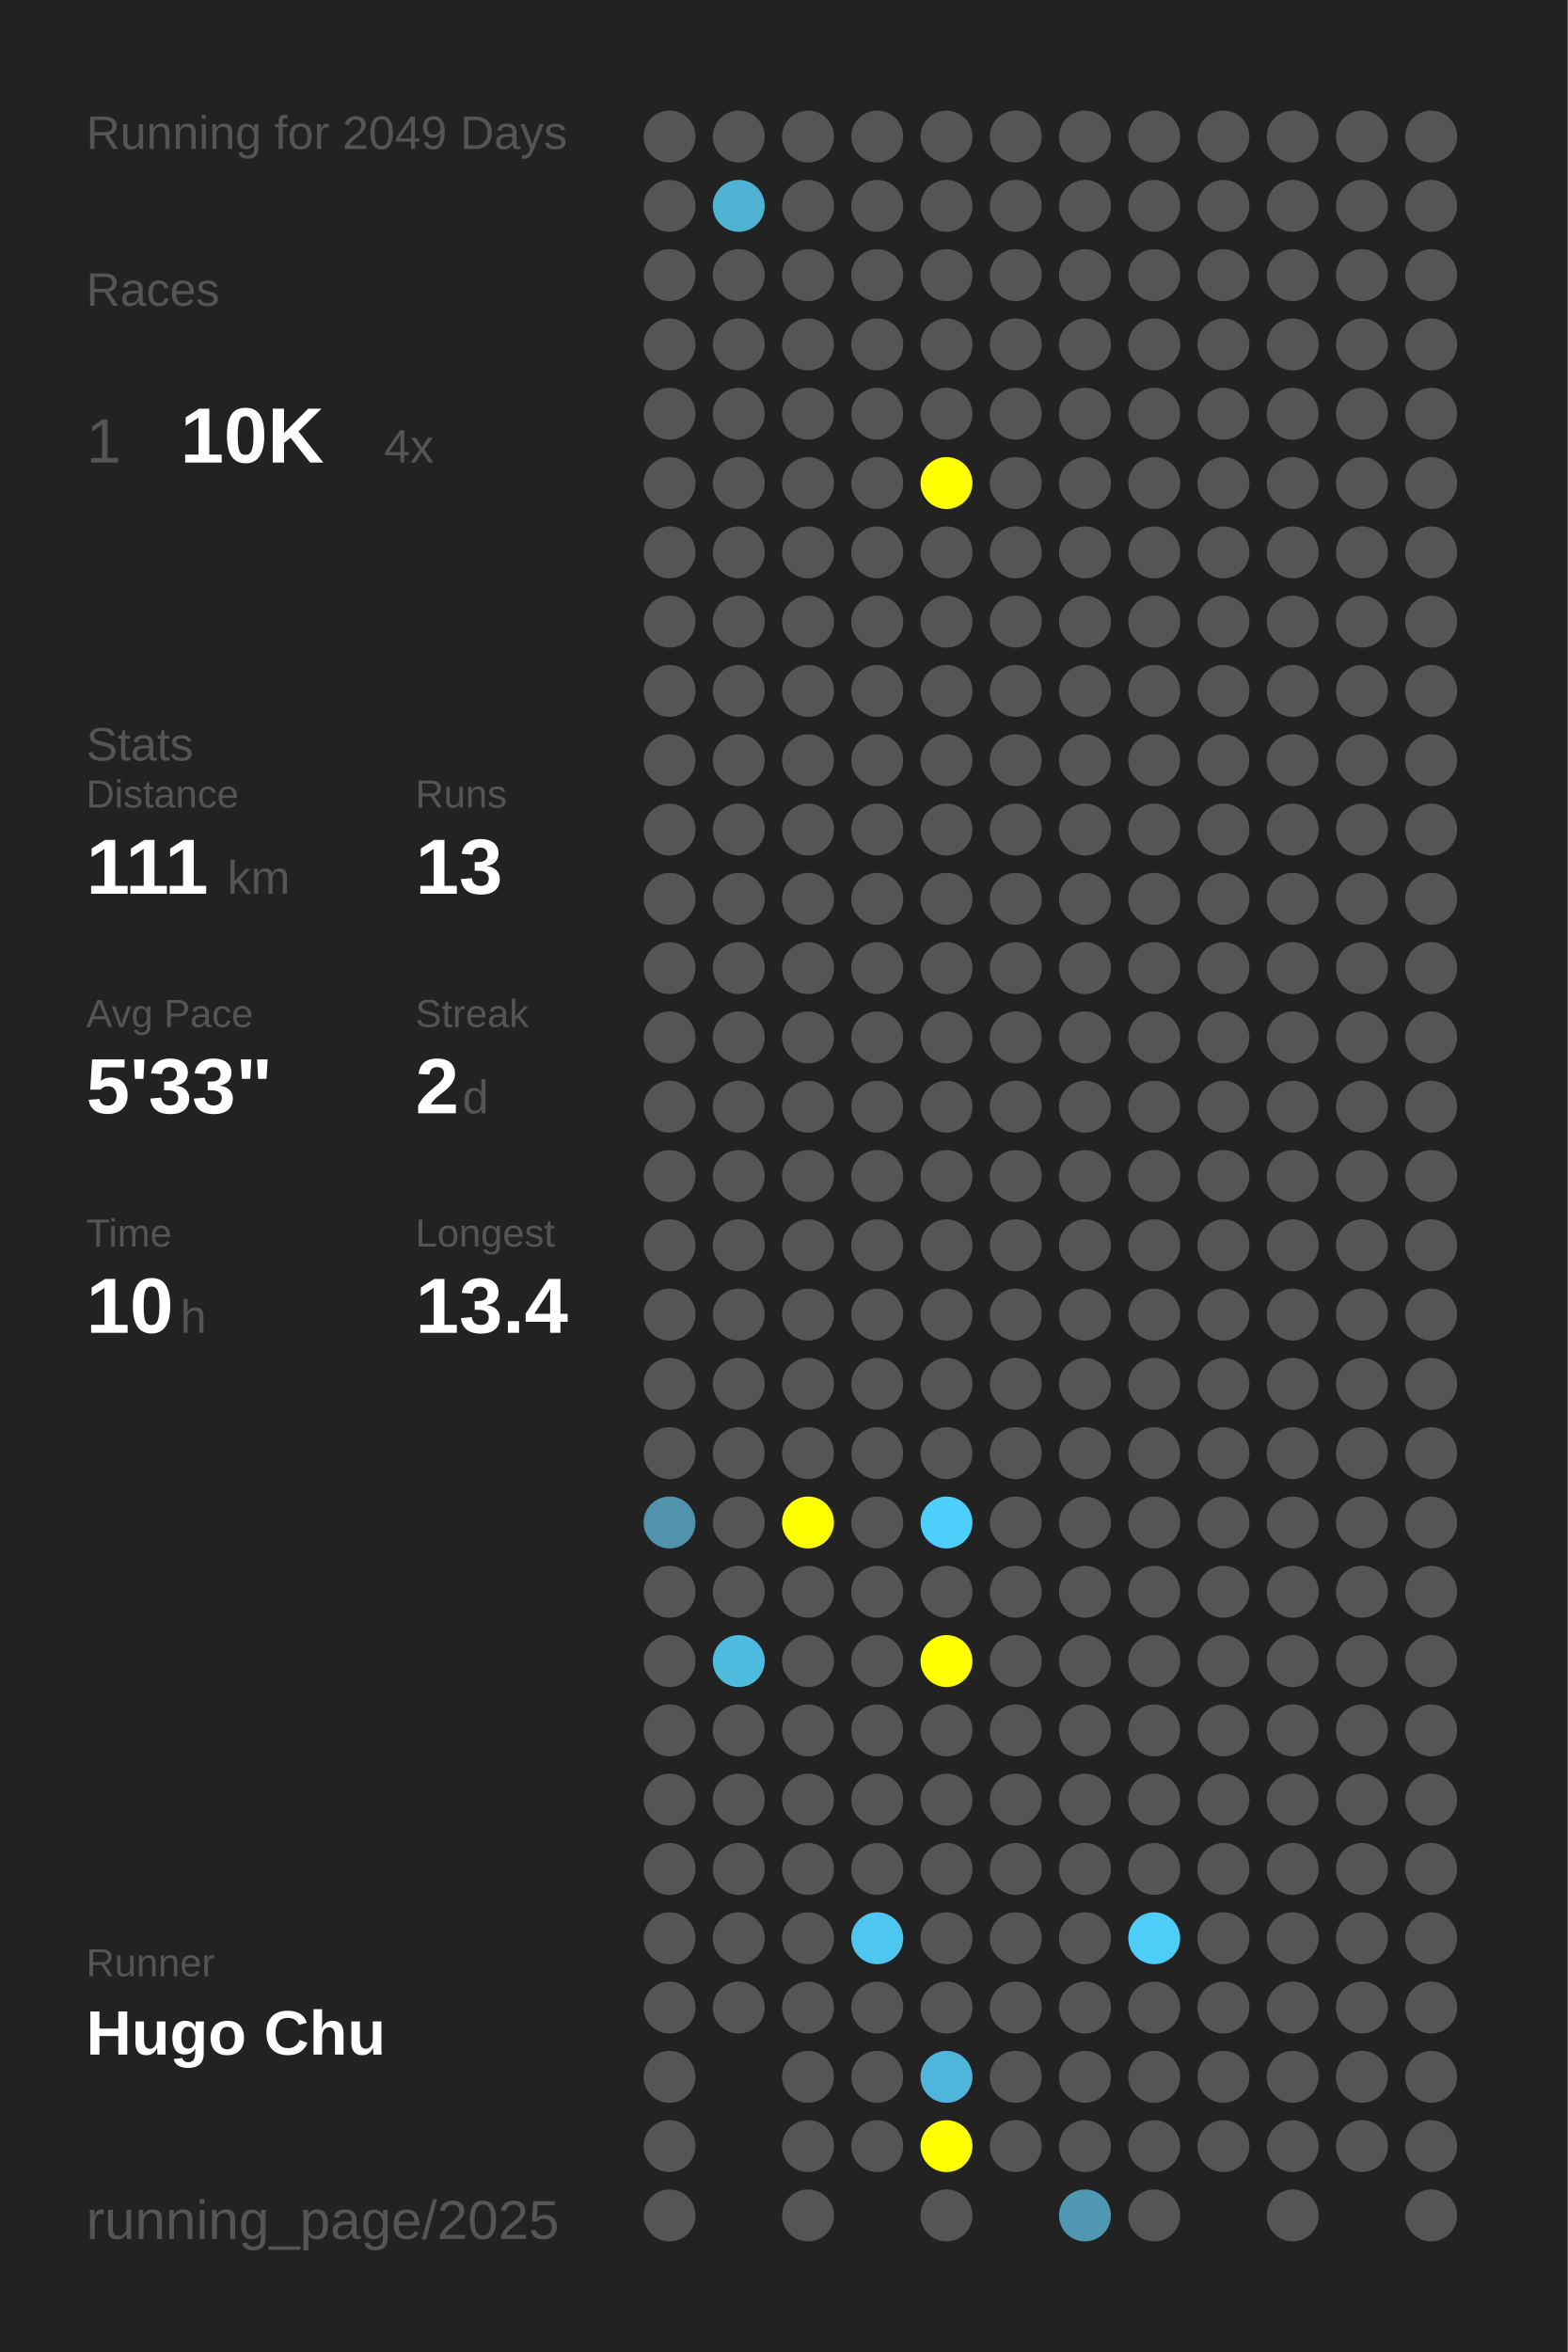
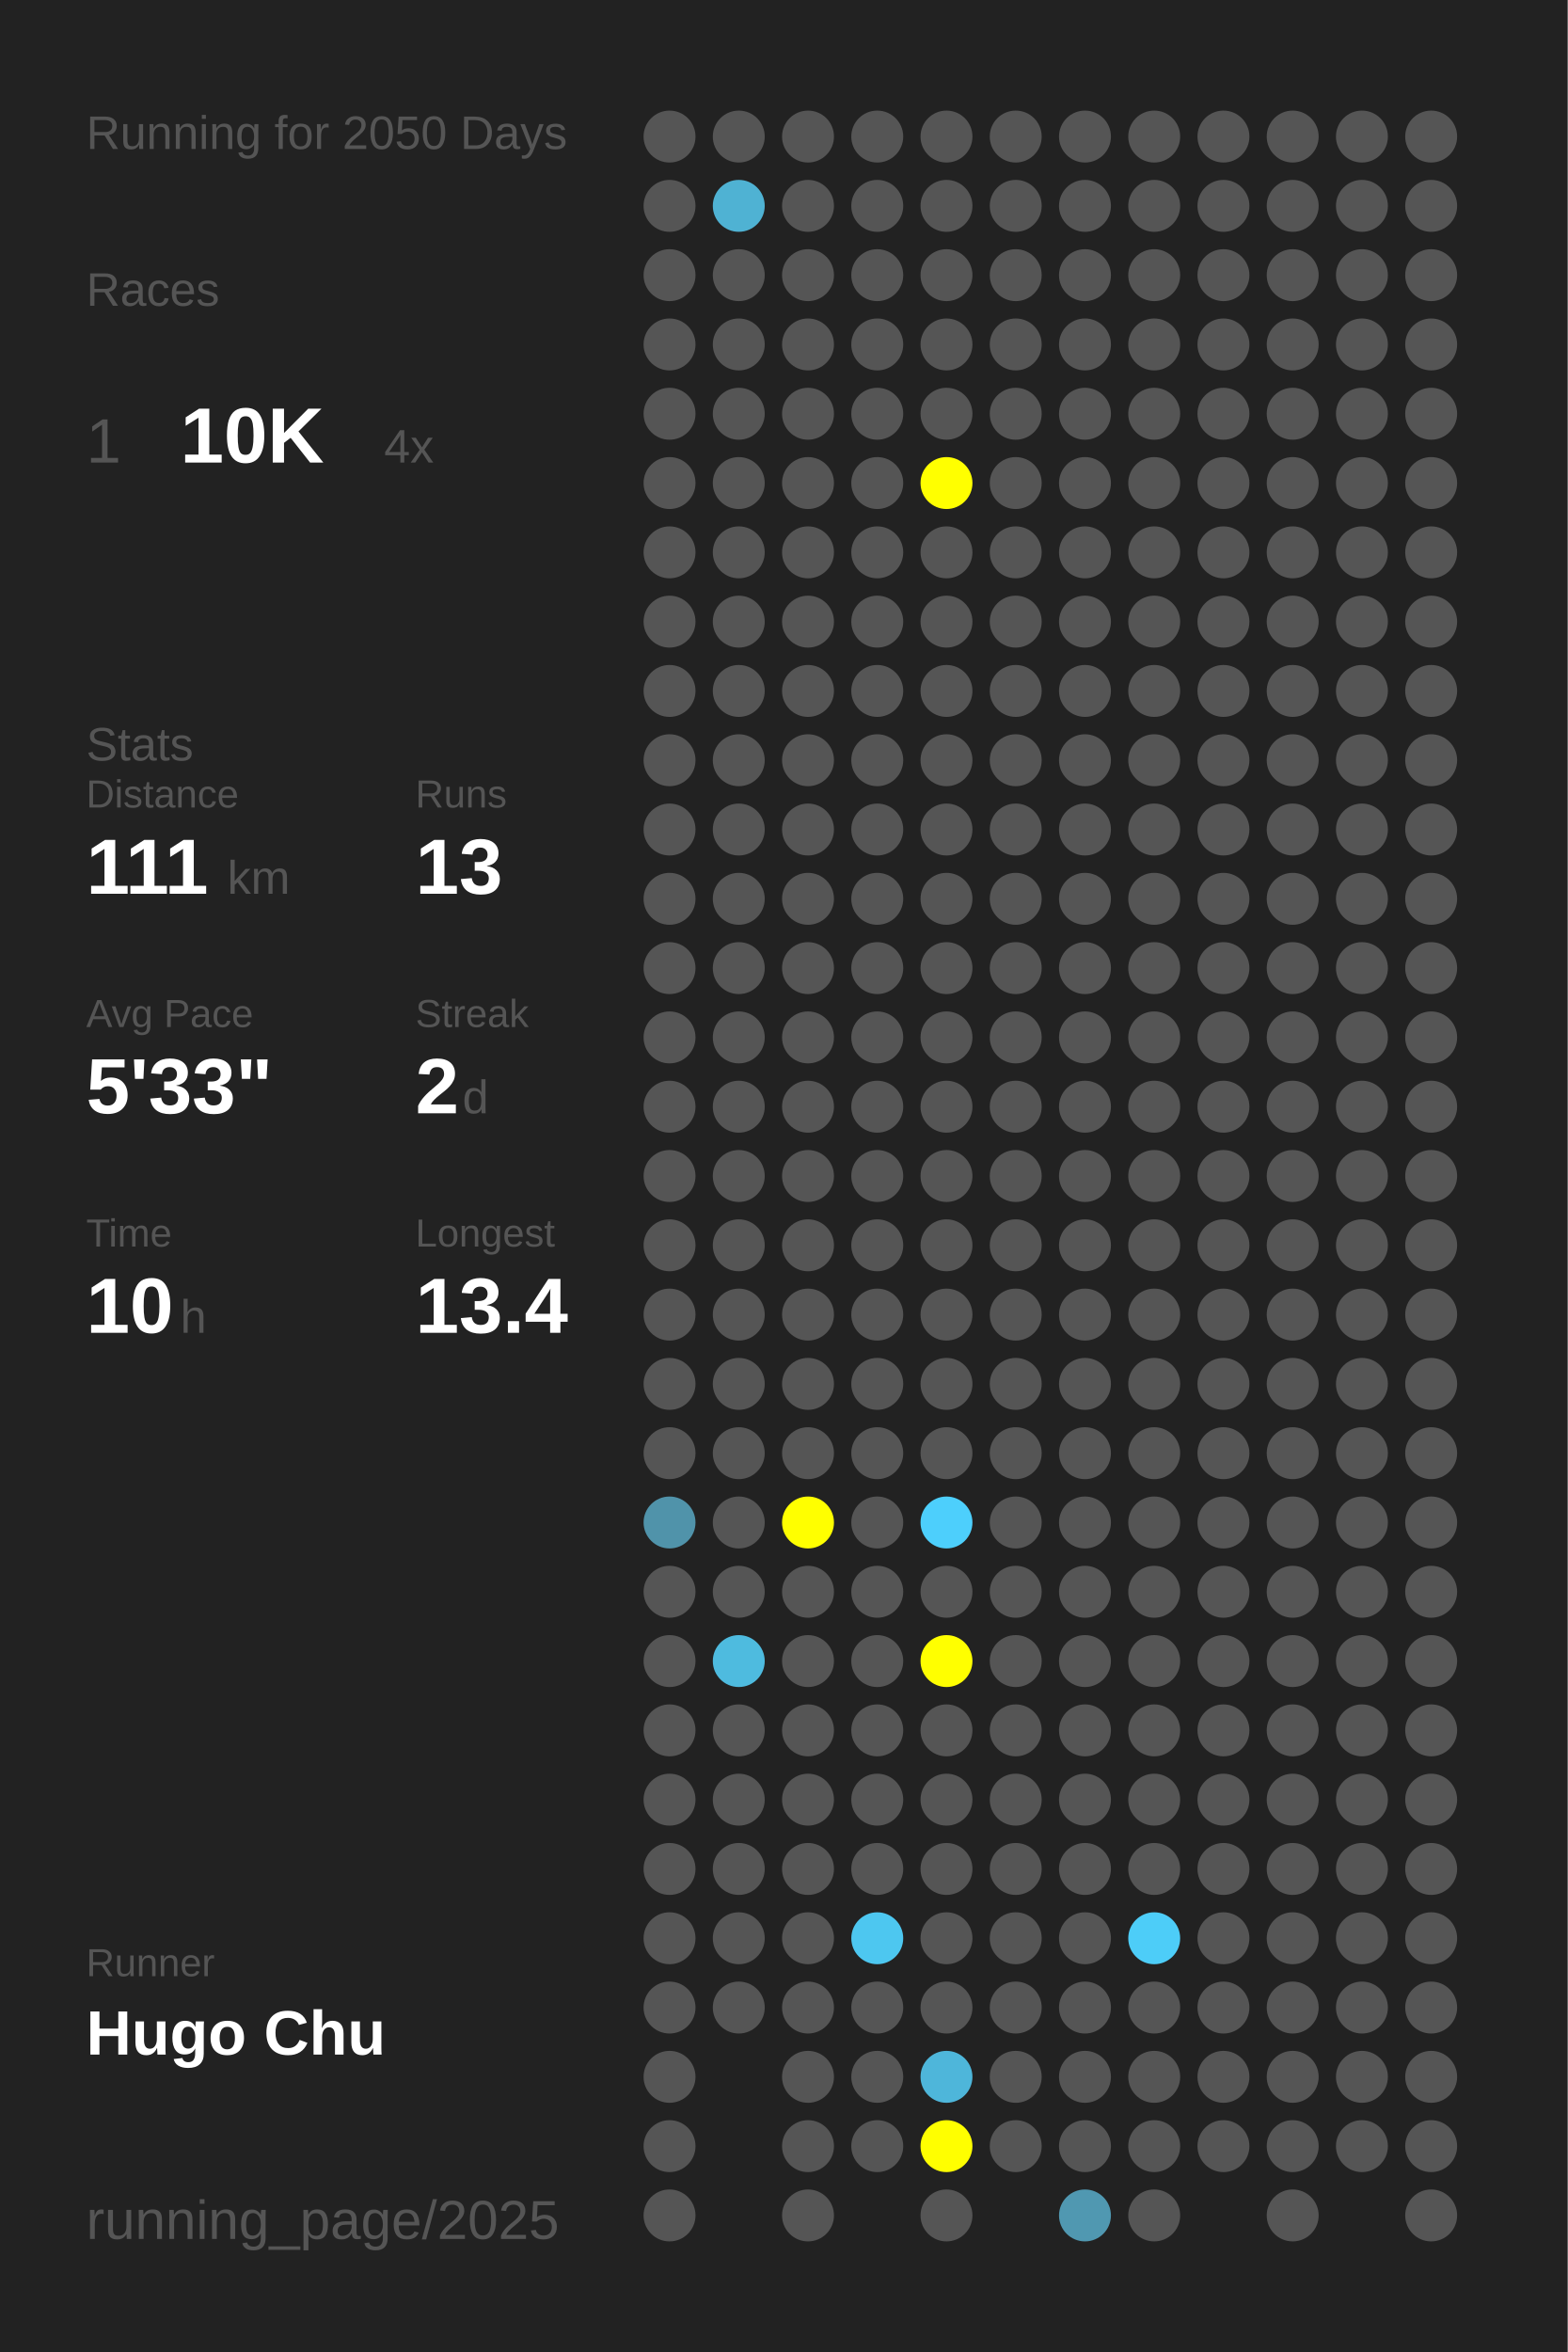
<svg xmlns="http://www.w3.org/2000/svg" baseProfile="full" height="300mm" version="1.1" viewBox="0,0,200,300" width="200mm">
  <defs />
  <rect fill="#222222" height="300" width="200" x="0" y="0" />
-   <text fill="#555555" style="font-size:6px; font-family:Arial;" x="11" y="19">Running for 2049 Days</text>
+   <text fill="#555555" style="font-size:6px; font-family:Arial;" x="11" y="19">Running for 2050 Days</text>
  <text fill="#555555" style="font-size:6px; font-family:Arial;" x="11" y="39">Races</text>
  <text fill="#555555" style="font-size:8px; font-family:Arial;" x="11" y="59">1</text>
  <text fill="#FFFFFF" style="font-size:10px; font-family:Arial; font-weight:bold;" x="23" y="59">10K</text>
  <text fill="#555555" style="font-size:6px; font-family:Arial;" x="49" y="59">4x</text>
  <text fill="#555555" style="font-size:6px; font-family:Arial;" x="11" y="97">Stats</text>
  <text fill="#555555" style="font-size:5px; font-family:Arial;" x="11" y="103">Distance</text>
  <text fill="#FFFFFF" style="font-size:10px; font-family:Arial; font-weight:bold;" x="11" y="114">111</text>
  <text fill="#555555" style="font-size:6px; font-family:Arial;" x="29" y="114">km</text>
  <text fill="#555555" style="font-size:5px; font-family:Arial;" x="53" y="103">Runs</text>
  <text fill="#FFFFFF" style="font-size:10px; font-family:Arial; font-weight:bold;" x="53" y="114">13</text>
  <text fill="#555555" style="font-size:5px; font-family:Arial;" x="11" y="131">Avg Pace</text>
  <text fill="#FFFFFF" style="font-size:10px; font-family:Arial; font-weight:bold;" x="11" y="142">5'33"</text>
  <text fill="#555555" style="font-size:5px; font-family:Arial;" x="53" y="131">Streak</text>
  <text fill="#FFFFFF" style="font-size:10px; font-family:Arial; font-weight:bold;" x="53" y="142">2</text>
  <text fill="#555555" style="font-size:6px; font-family:Arial;" x="59" y="142">d</text>
  <text fill="#555555" style="font-size:5px; font-family:Arial;" x="11" y="159">Time</text>
  <text fill="#FFFFFF" style="font-size:10px; font-family:Arial; font-weight:bold;" x="11" y="170">10</text>
  <text fill="#555555" style="font-size:6px; font-family:Arial;" x="23" y="170">h</text>
  <text fill="#555555" style="font-size:5px; font-family:Arial;" x="53" y="159">Longest</text>
  <text fill="#FFFFFF" style="font-size:10px; font-family:Arial; font-weight:bold;" x="53" y="170">13.4</text>
  <text fill="#555555" style="font-size:5px; font-family:Arial;" x="11" y="252.065">Runner</text>
  <text fill="#FFFFFF" style="font-size:8px; font-family:Arial; font-weight:bold;" x="11" y="262.065">Hugo Chu</text>
  <text fill="#555555" style="font-size:7px; font-family:Arial;" x="11" y="285.581">running_page/2025</text>
  <circle cx="85.417" cy="17.419" fill="#555555" r="3.312" />
  <circle cx="85.417" cy="26.258" fill="#555555" r="3.312" />
  <circle cx="85.417" cy="35.097" fill="#555555" r="3.312" />
  <circle cx="85.417" cy="43.935" fill="#555555" r="3.312" />
  <circle cx="85.417" cy="52.774" fill="#555555" r="3.312" />
  <circle cx="85.417" cy="61.613" fill="#555555" r="3.312" />
  <circle cx="85.417" cy="70.452" fill="#555555" r="3.312" />
  <circle cx="85.417" cy="79.29" fill="#555555" r="3.312" />
  <circle cx="85.417" cy="88.129" fill="#555555" r="3.312" />
  <circle cx="85.417" cy="96.968" fill="#555555" r="3.312" />
  <circle cx="85.417" cy="105.806" fill="#555555" r="3.312" />
  <circle cx="85.417" cy="114.645" fill="#555555" r="3.312" />
  <circle cx="85.417" cy="123.484" fill="#555555" r="3.312" />
  <circle cx="85.417" cy="132.323" fill="#555555" r="3.312" />
  <circle cx="85.417" cy="141.161" fill="#555555" r="3.312" />
  <circle cx="85.417" cy="150" fill="#555555" r="3.312" />
  <circle cx="85.417" cy="158.839" fill="#555555" r="3.312" />
  <circle cx="85.417" cy="167.677" fill="#555555" r="3.312" />
  <circle cx="85.417" cy="176.516" fill="#555555" r="3.312" />
  <circle cx="85.417" cy="185.355" fill="#555555" r="3.312" />
  <circle cx="85.417" cy="194.194" fill="#5093aa" r="3.312" />
  <circle cx="85.417" cy="203.032" fill="#555555" r="3.312" />
  <circle cx="85.417" cy="211.871" fill="#555555" r="3.312" />
  <circle cx="85.417" cy="220.71" fill="#555555" r="3.312" />
  <circle cx="85.417" cy="229.548" fill="#555555" r="3.312" />
  <circle cx="85.417" cy="238.387" fill="#555555" r="3.312" />
  <circle cx="85.417" cy="247.226" fill="#555555" r="3.312" />
  <circle cx="85.417" cy="256.065" fill="#555555" r="3.312" />
  <circle cx="85.417" cy="264.903" fill="#555555" r="3.312" />
  <circle cx="85.417" cy="273.742" fill="#555555" r="3.312" />
  <circle cx="85.417" cy="282.581" fill="#555555" r="3.312" />
  <circle cx="94.25" cy="17.419" fill="#555555" r="3.312" />
  <circle cx="94.25" cy="26.258" fill="#4fb2d3" r="3.312" />
  <circle cx="94.25" cy="35.097" fill="#555555" r="3.312" />
  <circle cx="94.25" cy="43.935" fill="#555555" r="3.312" />
  <circle cx="94.25" cy="52.774" fill="#555555" r="3.312" />
  <circle cx="94.25" cy="61.613" fill="#555555" r="3.312" />
  <circle cx="94.25" cy="70.452" fill="#555555" r="3.312" />
  <circle cx="94.25" cy="79.29" fill="#555555" r="3.312" />
  <circle cx="94.25" cy="88.129" fill="#555555" r="3.312" />
  <circle cx="94.25" cy="96.968" fill="#555555" r="3.312" />
  <circle cx="94.25" cy="105.806" fill="#555555" r="3.312" />
  <circle cx="94.25" cy="114.645" fill="#555555" r="3.312" />
  <circle cx="94.25" cy="123.484" fill="#555555" r="3.312" />
  <circle cx="94.25" cy="132.323" fill="#555555" r="3.312" />
  <circle cx="94.25" cy="141.161" fill="#555555" r="3.312" />
  <circle cx="94.25" cy="150" fill="#555555" r="3.312" />
  <circle cx="94.25" cy="158.839" fill="#555555" r="3.312" />
  <circle cx="94.25" cy="167.677" fill="#555555" r="3.312" />
  <circle cx="94.25" cy="176.516" fill="#555555" r="3.312" />
  <circle cx="94.25" cy="185.355" fill="#555555" r="3.312" />
  <circle cx="94.25" cy="194.194" fill="#555555" r="3.312" />
  <circle cx="94.25" cy="203.032" fill="#555555" r="3.312" />
  <circle cx="94.25" cy="211.871" fill="#4ebbdf" r="3.312" />
  <circle cx="94.25" cy="220.71" fill="#555555" r="3.312" />
  <circle cx="94.25" cy="229.548" fill="#555555" r="3.312" />
  <circle cx="94.25" cy="238.387" fill="#555555" r="3.312" />
  <circle cx="94.25" cy="247.226" fill="#555555" r="3.312" />
  <circle cx="94.25" cy="256.065" fill="#555555" r="3.312" />
  <circle cx="103.083" cy="17.419" fill="#555555" r="3.312" />
  <circle cx="103.083" cy="26.258" fill="#555555" r="3.312" />
  <circle cx="103.083" cy="35.097" fill="#555555" r="3.312" />
  <circle cx="103.083" cy="43.935" fill="#555555" r="3.312" />
  <circle cx="103.083" cy="52.774" fill="#555555" r="3.312" />
  <circle cx="103.083" cy="61.613" fill="#555555" r="3.312" />
  <circle cx="103.083" cy="70.452" fill="#555555" r="3.312" />
  <circle cx="103.083" cy="79.29" fill="#555555" r="3.312" />
  <circle cx="103.083" cy="88.129" fill="#555555" r="3.312" />
  <circle cx="103.083" cy="96.968" fill="#555555" r="3.312" />
  <circle cx="103.083" cy="105.806" fill="#555555" r="3.312" />
  <circle cx="103.083" cy="114.645" fill="#555555" r="3.312" />
  <circle cx="103.083" cy="123.484" fill="#555555" r="3.312" />
  <circle cx="103.083" cy="132.323" fill="#555555" r="3.312" />
  <circle cx="103.083" cy="141.161" fill="#555555" r="3.312" />
  <circle cx="103.083" cy="150" fill="#555555" r="3.312" />
  <circle cx="103.083" cy="158.839" fill="#555555" r="3.312" />
  <circle cx="103.083" cy="167.677" fill="#555555" r="3.312" />
  <circle cx="103.083" cy="176.516" fill="#555555" r="3.312" />
  <circle cx="103.083" cy="185.355" fill="#555555" r="3.312" />
  <circle cx="103.083" cy="194.194" fill="#FFFF00" r="3.312" />
  <circle cx="103.083" cy="203.032" fill="#555555" r="3.312" />
  <circle cx="103.083" cy="211.871" fill="#555555" r="3.312" />
  <circle cx="103.083" cy="220.71" fill="#555555" r="3.312" />
  <circle cx="103.083" cy="229.548" fill="#555555" r="3.312" />
  <circle cx="103.083" cy="238.387" fill="#555555" r="3.312" />
  <circle cx="103.083" cy="247.226" fill="#555555" r="3.312" />
  <circle cx="103.083" cy="256.065" fill="#555555" r="3.312" />
  <circle cx="103.083" cy="264.903" fill="#555555" r="3.312" />
  <circle cx="103.083" cy="273.742" fill="#555555" r="3.312" />
  <circle cx="103.083" cy="282.581" fill="#555555" r="3.312" />
  <circle cx="111.917" cy="17.419" fill="#555555" r="3.312" />
  <circle cx="111.917" cy="26.258" fill="#555555" r="3.312" />
  <circle cx="111.917" cy="35.097" fill="#555555" r="3.312" />
  <circle cx="111.917" cy="43.935" fill="#555555" r="3.312" />
  <circle cx="111.917" cy="52.774" fill="#555555" r="3.312" />
  <circle cx="111.917" cy="61.613" fill="#555555" r="3.312" />
  <circle cx="111.917" cy="70.452" fill="#555555" r="3.312" />
  <circle cx="111.917" cy="79.29" fill="#555555" r="3.312" />
  <circle cx="111.917" cy="88.129" fill="#555555" r="3.312" />
  <circle cx="111.917" cy="96.968" fill="#555555" r="3.312" />
  <circle cx="111.917" cy="105.806" fill="#555555" r="3.312" />
  <circle cx="111.917" cy="114.645" fill="#555555" r="3.312" />
  <circle cx="111.917" cy="123.484" fill="#555555" r="3.312" />
  <circle cx="111.917" cy="132.323" fill="#555555" r="3.312" />
  <circle cx="111.917" cy="141.161" fill="#555555" r="3.312" />
  <circle cx="111.917" cy="150" fill="#555555" r="3.312" />
  <circle cx="111.917" cy="158.839" fill="#555555" r="3.312" />
  <circle cx="111.917" cy="167.677" fill="#555555" r="3.312" />
  <circle cx="111.917" cy="176.516" fill="#555555" r="3.312" />
  <circle cx="111.917" cy="185.355" fill="#555555" r="3.312" />
  <circle cx="111.917" cy="194.194" fill="#555555" r="3.312" />
  <circle cx="111.917" cy="203.032" fill="#555555" r="3.312" />
  <circle cx="111.917" cy="211.871" fill="#555555" r="3.312" />
  <circle cx="111.917" cy="220.71" fill="#555555" r="3.312" />
  <circle cx="111.917" cy="229.548" fill="#555555" r="3.312" />
  <circle cx="111.917" cy="238.387" fill="#555555" r="3.312" />
  <circle cx="111.917" cy="247.226" fill="#4dc7f0" r="3.312" />
  <circle cx="111.917" cy="256.065" fill="#555555" r="3.312" />
  <circle cx="111.917" cy="264.903" fill="#555555" r="3.312" />
  <circle cx="111.917" cy="273.742" fill="#555555" r="3.312" />
  <circle cx="120.75" cy="17.419" fill="#555555" r="3.312" />
  <circle cx="120.75" cy="26.258" fill="#555555" r="3.312" />
  <circle cx="120.75" cy="35.097" fill="#555555" r="3.312" />
  <circle cx="120.75" cy="43.935" fill="#555555" r="3.312" />
  <circle cx="120.75" cy="52.774" fill="#555555" r="3.312" />
  <circle cx="120.75" cy="61.613" fill="#FFFF00" r="3.312" />
  <circle cx="120.75" cy="70.452" fill="#555555" r="3.312" />
  <circle cx="120.75" cy="79.29" fill="#555555" r="3.312" />
  <circle cx="120.75" cy="88.129" fill="#555555" r="3.312" />
  <circle cx="120.75" cy="96.968" fill="#555555" r="3.312" />
  <circle cx="120.75" cy="105.806" fill="#555555" r="3.312" />
  <circle cx="120.75" cy="114.645" fill="#555555" r="3.312" />
  <circle cx="120.75" cy="123.484" fill="#555555" r="3.312" />
  <circle cx="120.75" cy="132.323" fill="#555555" r="3.312" />
  <circle cx="120.75" cy="141.161" fill="#555555" r="3.312" />
  <circle cx="120.75" cy="150" fill="#555555" r="3.312" />
  <circle cx="120.75" cy="158.839" fill="#555555" r="3.312" />
  <circle cx="120.75" cy="167.677" fill="#555555" r="3.312" />
  <circle cx="120.75" cy="176.516" fill="#555555" r="3.312" />
  <circle cx="120.75" cy="185.355" fill="#555555" r="3.312" />
  <circle cx="120.75" cy="194.194" fill="#4dcffc" r="3.312" />
  <circle cx="120.75" cy="203.032" fill="#555555" r="3.312" />
  <circle cx="120.75" cy="211.871" fill="#FFFF00" r="3.312" />
  <circle cx="120.75" cy="220.71" fill="#555555" r="3.312" />
  <circle cx="120.75" cy="229.548" fill="#555555" r="3.312" />
  <circle cx="120.75" cy="238.387" fill="#555555" r="3.312" />
  <circle cx="120.75" cy="247.226" fill="#555555" r="3.312" />
  <circle cx="120.75" cy="256.065" fill="#555555" r="3.312" />
  <circle cx="120.75" cy="264.903" fill="#4eb6da" r="3.312" />
  <circle cx="120.75" cy="273.742" fill="#FFFF00" r="3.312" />
  <circle cx="120.75" cy="282.581" fill="#555555" r="3.312" />
  <circle cx="129.583" cy="17.419" fill="#555555" r="3.312" />
  <circle cx="129.583" cy="26.258" fill="#555555" r="3.312" />
  <circle cx="129.583" cy="35.097" fill="#555555" r="3.312" />
  <circle cx="129.583" cy="43.935" fill="#555555" r="3.312" />
  <circle cx="129.583" cy="52.774" fill="#555555" r="3.312" />
  <circle cx="129.583" cy="61.613" fill="#555555" r="3.312" />
  <circle cx="129.583" cy="70.452" fill="#555555" r="3.312" />
  <circle cx="129.583" cy="79.29" fill="#555555" r="3.312" />
  <circle cx="129.583" cy="88.129" fill="#555555" r="3.312" />
  <circle cx="129.583" cy="96.968" fill="#555555" r="3.312" />
  <circle cx="129.583" cy="105.806" fill="#555555" r="3.312" />
  <circle cx="129.583" cy="114.645" fill="#555555" r="3.312" />
  <circle cx="129.583" cy="123.484" fill="#555555" r="3.312" />
  <circle cx="129.583" cy="132.323" fill="#555555" r="3.312" />
  <circle cx="129.583" cy="141.161" fill="#555555" r="3.312" />
  <circle cx="129.583" cy="150" fill="#555555" r="3.312" />
  <circle cx="129.583" cy="158.839" fill="#555555" r="3.312" />
  <circle cx="129.583" cy="167.677" fill="#555555" r="3.312" />
  <circle cx="129.583" cy="176.516" fill="#555555" r="3.312" />
  <circle cx="129.583" cy="185.355" fill="#555555" r="3.312" />
  <circle cx="129.583" cy="194.194" fill="#555555" r="3.312" />
  <circle cx="129.583" cy="203.032" fill="#555555" r="3.312" />
  <circle cx="129.583" cy="211.871" fill="#555555" r="3.312" />
  <circle cx="129.583" cy="220.71" fill="#555555" r="3.312" />
  <circle cx="129.583" cy="229.548" fill="#555555" r="3.312" />
  <circle cx="129.583" cy="238.387" fill="#555555" r="3.312" />
  <circle cx="129.583" cy="247.226" fill="#555555" r="3.312" />
  <circle cx="129.583" cy="256.065" fill="#555555" r="3.312" />
  <circle cx="129.583" cy="264.903" fill="#555555" r="3.312" />
  <circle cx="129.583" cy="273.742" fill="#555555" r="3.312" />
  <circle cx="138.417" cy="17.419" fill="#555555" r="3.312" />
  <circle cx="138.417" cy="26.258" fill="#555555" r="3.312" />
  <circle cx="138.417" cy="35.097" fill="#555555" r="3.312" />
  <circle cx="138.417" cy="43.935" fill="#555555" r="3.312" />
  <circle cx="138.417" cy="52.774" fill="#555555" r="3.312" />
  <circle cx="138.417" cy="61.613" fill="#555555" r="3.312" />
  <circle cx="138.417" cy="70.452" fill="#555555" r="3.312" />
  <circle cx="138.417" cy="79.29" fill="#555555" r="3.312" />
  <circle cx="138.417" cy="88.129" fill="#555555" r="3.312" />
  <circle cx="138.417" cy="96.968" fill="#555555" r="3.312" />
  <circle cx="138.417" cy="105.806" fill="#555555" r="3.312" />
  <circle cx="138.417" cy="114.645" fill="#555555" r="3.312" />
  <circle cx="138.417" cy="123.484" fill="#555555" r="3.312" />
  <circle cx="138.417" cy="132.323" fill="#555555" r="3.312" />
  <circle cx="138.417" cy="141.161" fill="#555555" r="3.312" />
  <circle cx="138.417" cy="150" fill="#555555" r="3.312" />
  <circle cx="138.417" cy="158.839" fill="#555555" r="3.312" />
  <circle cx="138.417" cy="167.677" fill="#555555" r="3.312" />
  <circle cx="138.417" cy="176.516" fill="#555555" r="3.312" />
  <circle cx="138.417" cy="185.355" fill="#555555" r="3.312" />
  <circle cx="138.417" cy="194.194" fill="#555555" r="3.312" />
  <circle cx="138.417" cy="203.032" fill="#555555" r="3.312" />
  <circle cx="138.417" cy="211.871" fill="#555555" r="3.312" />
  <circle cx="138.417" cy="220.71" fill="#555555" r="3.312" />
  <circle cx="138.417" cy="229.548" fill="#555555" r="3.312" />
  <circle cx="138.417" cy="238.387" fill="#555555" r="3.312" />
  <circle cx="138.417" cy="247.226" fill="#555555" r="3.312" />
  <circle cx="138.417" cy="256.065" fill="#555555" r="3.312" />
  <circle cx="138.417" cy="264.903" fill="#555555" r="3.312" />
  <circle cx="138.417" cy="273.742" fill="#555555" r="3.312" />
  <circle cx="138.417" cy="282.581" fill="#5098b1" r="3.312" />
  <circle cx="147.25" cy="17.419" fill="#555555" r="3.312" />
  <circle cx="147.25" cy="26.258" fill="#555555" r="3.312" />
  <circle cx="147.25" cy="35.097" fill="#555555" r="3.312" />
  <circle cx="147.25" cy="43.935" fill="#555555" r="3.312" />
  <circle cx="147.25" cy="52.774" fill="#555555" r="3.312" />
  <circle cx="147.25" cy="61.613" fill="#555555" r="3.312" />
  <circle cx="147.25" cy="70.452" fill="#555555" r="3.312" />
  <circle cx="147.25" cy="79.29" fill="#555555" r="3.312" />
  <circle cx="147.25" cy="88.129" fill="#555555" r="3.312" />
  <circle cx="147.25" cy="96.968" fill="#555555" r="3.312" />
  <circle cx="147.25" cy="105.806" fill="#555555" r="3.312" />
  <circle cx="147.25" cy="114.645" fill="#555555" r="3.312" />
  <circle cx="147.25" cy="123.484" fill="#555555" r="3.312" />
  <circle cx="147.25" cy="132.323" fill="#555555" r="3.312" />
  <circle cx="147.25" cy="141.161" fill="#555555" r="3.312" />
  <circle cx="147.25" cy="150" fill="#555555" r="3.312" />
  <circle cx="147.25" cy="158.839" fill="#555555" r="3.312" />
  <circle cx="147.25" cy="167.677" fill="#555555" r="3.312" />
  <circle cx="147.25" cy="176.516" fill="#555555" r="3.312" />
  <circle cx="147.25" cy="185.355" fill="#555555" r="3.312" />
  <circle cx="147.25" cy="194.194" fill="#555555" r="3.312" />
  <circle cx="147.25" cy="203.032" fill="#555555" r="3.312" />
  <circle cx="147.25" cy="211.871" fill="#555555" r="3.312" />
  <circle cx="147.25" cy="220.71" fill="#555555" r="3.312" />
  <circle cx="147.25" cy="229.548" fill="#555555" r="3.312" />
  <circle cx="147.25" cy="238.387" fill="#555555" r="3.312" />
  <circle cx="147.25" cy="247.226" fill="#4dcdf8" r="3.312" />
  <circle cx="147.25" cy="256.065" fill="#555555" r="3.312" />
  <circle cx="147.25" cy="264.903" fill="#555555" r="3.312" />
  <circle cx="147.25" cy="273.742" fill="#555555" r="3.312" />
  <circle cx="147.25" cy="282.581" fill="#555555" r="3.312" />
  <circle cx="156.083" cy="17.419" fill="#555555" r="3.312" />
  <circle cx="156.083" cy="26.258" fill="#555555" r="3.312" />
  <circle cx="156.083" cy="35.097" fill="#555555" r="3.312" />
  <circle cx="156.083" cy="43.935" fill="#555555" r="3.312" />
  <circle cx="156.083" cy="52.774" fill="#555555" r="3.312" />
  <circle cx="156.083" cy="61.613" fill="#555555" r="3.312" />
  <circle cx="156.083" cy="70.452" fill="#555555" r="3.312" />
  <circle cx="156.083" cy="79.29" fill="#555555" r="3.312" />
  <circle cx="156.083" cy="88.129" fill="#555555" r="3.312" />
  <circle cx="156.083" cy="96.968" fill="#555555" r="3.312" />
  <circle cx="156.083" cy="105.806" fill="#555555" r="3.312" />
  <circle cx="156.083" cy="114.645" fill="#555555" r="3.312" />
  <circle cx="156.083" cy="123.484" fill="#555555" r="3.312" />
  <circle cx="156.083" cy="132.323" fill="#555555" r="3.312" />
  <circle cx="156.083" cy="141.161" fill="#555555" r="3.312" />
  <circle cx="156.083" cy="150" fill="#555555" r="3.312" />
  <circle cx="156.083" cy="158.839" fill="#555555" r="3.312" />
  <circle cx="156.083" cy="167.677" fill="#555555" r="3.312" />
  <circle cx="156.083" cy="176.516" fill="#555555" r="3.312" />
  <circle cx="156.083" cy="185.355" fill="#555555" r="3.312" />
  <circle cx="156.083" cy="194.194" fill="#555555" r="3.312" />
  <circle cx="156.083" cy="203.032" fill="#555555" r="3.312" />
  <circle cx="156.083" cy="211.871" fill="#555555" r="3.312" />
  <circle cx="156.083" cy="220.71" fill="#555555" r="3.312" />
  <circle cx="156.083" cy="229.548" fill="#555555" r="3.312" />
  <circle cx="156.083" cy="238.387" fill="#555555" r="3.312" />
  <circle cx="156.083" cy="247.226" fill="#555555" r="3.312" />
  <circle cx="156.083" cy="256.065" fill="#555555" r="3.312" />
  <circle cx="156.083" cy="264.903" fill="#555555" r="3.312" />
  <circle cx="156.083" cy="273.742" fill="#555555" r="3.312" />
  <circle cx="164.917" cy="17.419" fill="#555555" r="3.312" />
  <circle cx="164.917" cy="26.258" fill="#555555" r="3.312" />
  <circle cx="164.917" cy="35.097" fill="#555555" r="3.312" />
  <circle cx="164.917" cy="43.935" fill="#555555" r="3.312" />
  <circle cx="164.917" cy="52.774" fill="#555555" r="3.312" />
  <circle cx="164.917" cy="61.613" fill="#555555" r="3.312" />
  <circle cx="164.917" cy="70.452" fill="#555555" r="3.312" />
  <circle cx="164.917" cy="79.29" fill="#555555" r="3.312" />
  <circle cx="164.917" cy="88.129" fill="#555555" r="3.312" />
  <circle cx="164.917" cy="96.968" fill="#555555" r="3.312" />
  <circle cx="164.917" cy="105.806" fill="#555555" r="3.312" />
  <circle cx="164.917" cy="114.645" fill="#555555" r="3.312" />
  <circle cx="164.917" cy="123.484" fill="#555555" r="3.312" />
  <circle cx="164.917" cy="132.323" fill="#555555" r="3.312" />
  <circle cx="164.917" cy="141.161" fill="#555555" r="3.312" />
  <circle cx="164.917" cy="150" fill="#555555" r="3.312" />
  <circle cx="164.917" cy="158.839" fill="#555555" r="3.312" />
  <circle cx="164.917" cy="167.677" fill="#555555" r="3.312" />
  <circle cx="164.917" cy="176.516" fill="#555555" r="3.312" />
  <circle cx="164.917" cy="185.355" fill="#555555" r="3.312" />
  <circle cx="164.917" cy="194.194" fill="#555555" r="3.312" />
  <circle cx="164.917" cy="203.032" fill="#555555" r="3.312" />
  <circle cx="164.917" cy="211.871" fill="#555555" r="3.312" />
  <circle cx="164.917" cy="220.71" fill="#555555" r="3.312" />
  <circle cx="164.917" cy="229.548" fill="#555555" r="3.312" />
  <circle cx="164.917" cy="238.387" fill="#555555" r="3.312" />
  <circle cx="164.917" cy="247.226" fill="#555555" r="3.312" />
  <circle cx="164.917" cy="256.065" fill="#555555" r="3.312" />
  <circle cx="164.917" cy="264.903" fill="#555555" r="3.312" />
  <circle cx="164.917" cy="273.742" fill="#555555" r="3.312" />
  <circle cx="164.917" cy="282.581" fill="#555555" r="3.312" />
  <circle cx="173.75" cy="17.419" fill="#555555" r="3.312" />
  <circle cx="173.75" cy="26.258" fill="#555555" r="3.312" />
  <circle cx="173.75" cy="35.097" fill="#555555" r="3.312" />
  <circle cx="173.75" cy="43.935" fill="#555555" r="3.312" />
  <circle cx="173.75" cy="52.774" fill="#555555" r="3.312" />
  <circle cx="173.75" cy="61.613" fill="#555555" r="3.312" />
  <circle cx="173.75" cy="70.452" fill="#555555" r="3.312" />
  <circle cx="173.75" cy="79.29" fill="#555555" r="3.312" />
  <circle cx="173.75" cy="88.129" fill="#555555" r="3.312" />
  <circle cx="173.75" cy="96.968" fill="#555555" r="3.312" />
  <circle cx="173.75" cy="105.806" fill="#555555" r="3.312" />
  <circle cx="173.75" cy="114.645" fill="#555555" r="3.312" />
  <circle cx="173.75" cy="123.484" fill="#555555" r="3.312" />
  <circle cx="173.75" cy="132.323" fill="#555555" r="3.312" />
  <circle cx="173.75" cy="141.161" fill="#555555" r="3.312" />
  <circle cx="173.75" cy="150" fill="#555555" r="3.312" />
  <circle cx="173.75" cy="158.839" fill="#555555" r="3.312" />
  <circle cx="173.75" cy="167.677" fill="#555555" r="3.312" />
  <circle cx="173.75" cy="176.516" fill="#555555" r="3.312" />
  <circle cx="173.75" cy="185.355" fill="#555555" r="3.312" />
  <circle cx="173.75" cy="194.194" fill="#555555" r="3.312" />
  <circle cx="173.75" cy="203.032" fill="#555555" r="3.312" />
  <circle cx="173.75" cy="211.871" fill="#555555" r="3.312" />
  <circle cx="173.75" cy="220.71" fill="#555555" r="3.312" />
  <circle cx="173.75" cy="229.548" fill="#555555" r="3.312" />
  <circle cx="173.75" cy="238.387" fill="#555555" r="3.312" />
  <circle cx="173.75" cy="247.226" fill="#555555" r="3.312" />
  <circle cx="173.75" cy="256.065" fill="#555555" r="3.312" />
  <circle cx="173.75" cy="264.903" fill="#555555" r="3.312" />
  <circle cx="173.75" cy="273.742" fill="#555555" r="3.312" />
  <circle cx="182.583" cy="17.419" fill="#555555" r="3.312" />
  <circle cx="182.583" cy="26.258" fill="#555555" r="3.312" />
  <circle cx="182.583" cy="35.097" fill="#555555" r="3.312" />
  <circle cx="182.583" cy="43.935" fill="#555555" r="3.312" />
  <circle cx="182.583" cy="52.774" fill="#555555" r="3.312" />
  <circle cx="182.583" cy="61.613" fill="#555555" r="3.312" />
  <circle cx="182.583" cy="70.452" fill="#555555" r="3.312" />
  <circle cx="182.583" cy="79.29" fill="#555555" r="3.312" />
  <circle cx="182.583" cy="88.129" fill="#555555" r="3.312" />
  <circle cx="182.583" cy="96.968" fill="#555555" r="3.312" />
  <circle cx="182.583" cy="105.806" fill="#555555" r="3.312" />
  <circle cx="182.583" cy="114.645" fill="#555555" r="3.312" />
  <circle cx="182.583" cy="123.484" fill="#555555" r="3.312" />
  <circle cx="182.583" cy="132.323" fill="#555555" r="3.312" />
  <circle cx="182.583" cy="141.161" fill="#555555" r="3.312" />
  <circle cx="182.583" cy="150" fill="#555555" r="3.312" />
  <circle cx="182.583" cy="158.839" fill="#555555" r="3.312" />
  <circle cx="182.583" cy="167.677" fill="#555555" r="3.312" />
  <circle cx="182.583" cy="176.516" fill="#555555" r="3.312" />
  <circle cx="182.583" cy="185.355" fill="#555555" r="3.312" />
  <circle cx="182.583" cy="194.194" fill="#555555" r="3.312" />
  <circle cx="182.583" cy="203.032" fill="#555555" r="3.312" />
  <circle cx="182.583" cy="211.871" fill="#555555" r="3.312" />
  <circle cx="182.583" cy="220.71" fill="#555555" r="3.312" />
  <circle cx="182.583" cy="229.548" fill="#555555" r="3.312" />
  <circle cx="182.583" cy="238.387" fill="#555555" r="3.312" />
  <circle cx="182.583" cy="247.226" fill="#555555" r="3.312" />
  <circle cx="182.583" cy="256.065" fill="#555555" r="3.312" />
  <circle cx="182.583" cy="264.903" fill="#555555" r="3.312" />
  <circle cx="182.583" cy="273.742" fill="#555555" r="3.312" />
  <circle cx="182.583" cy="282.581" fill="#555555" r="3.312" />
</svg>
